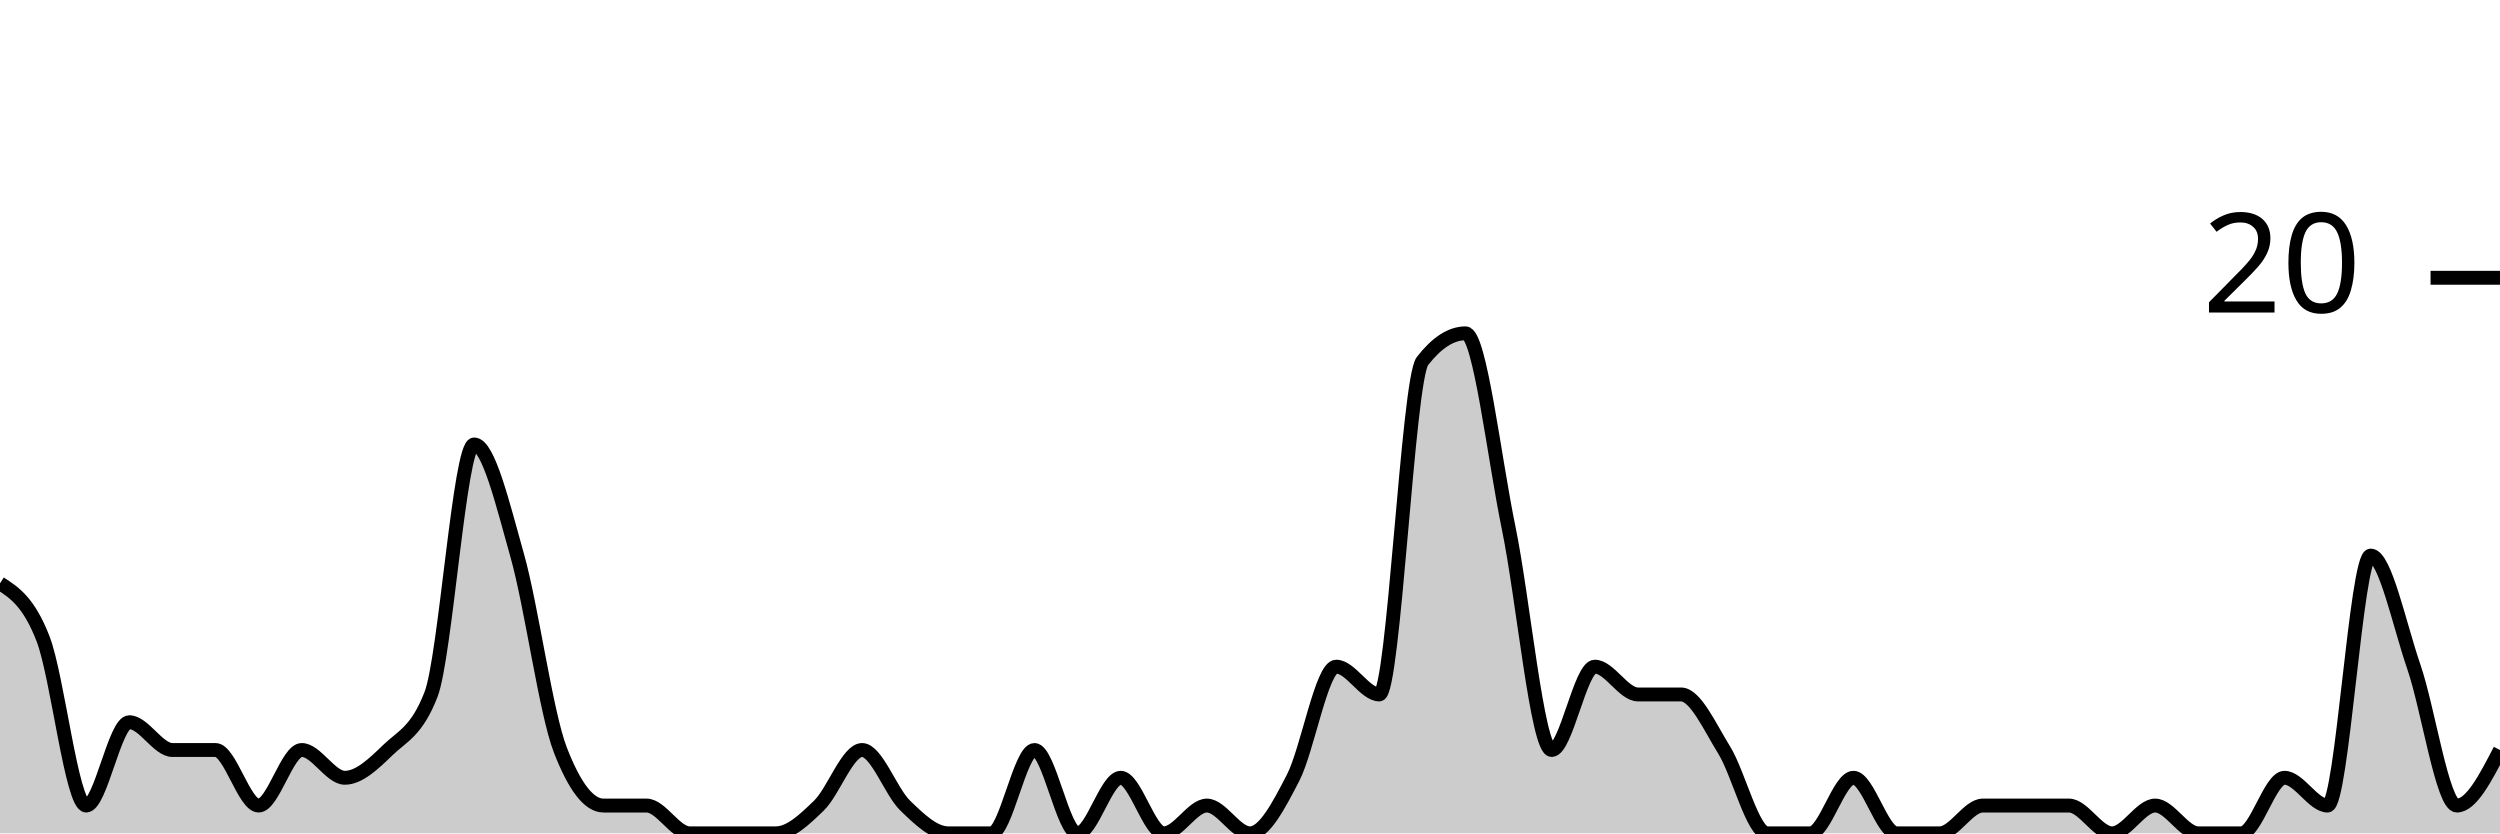
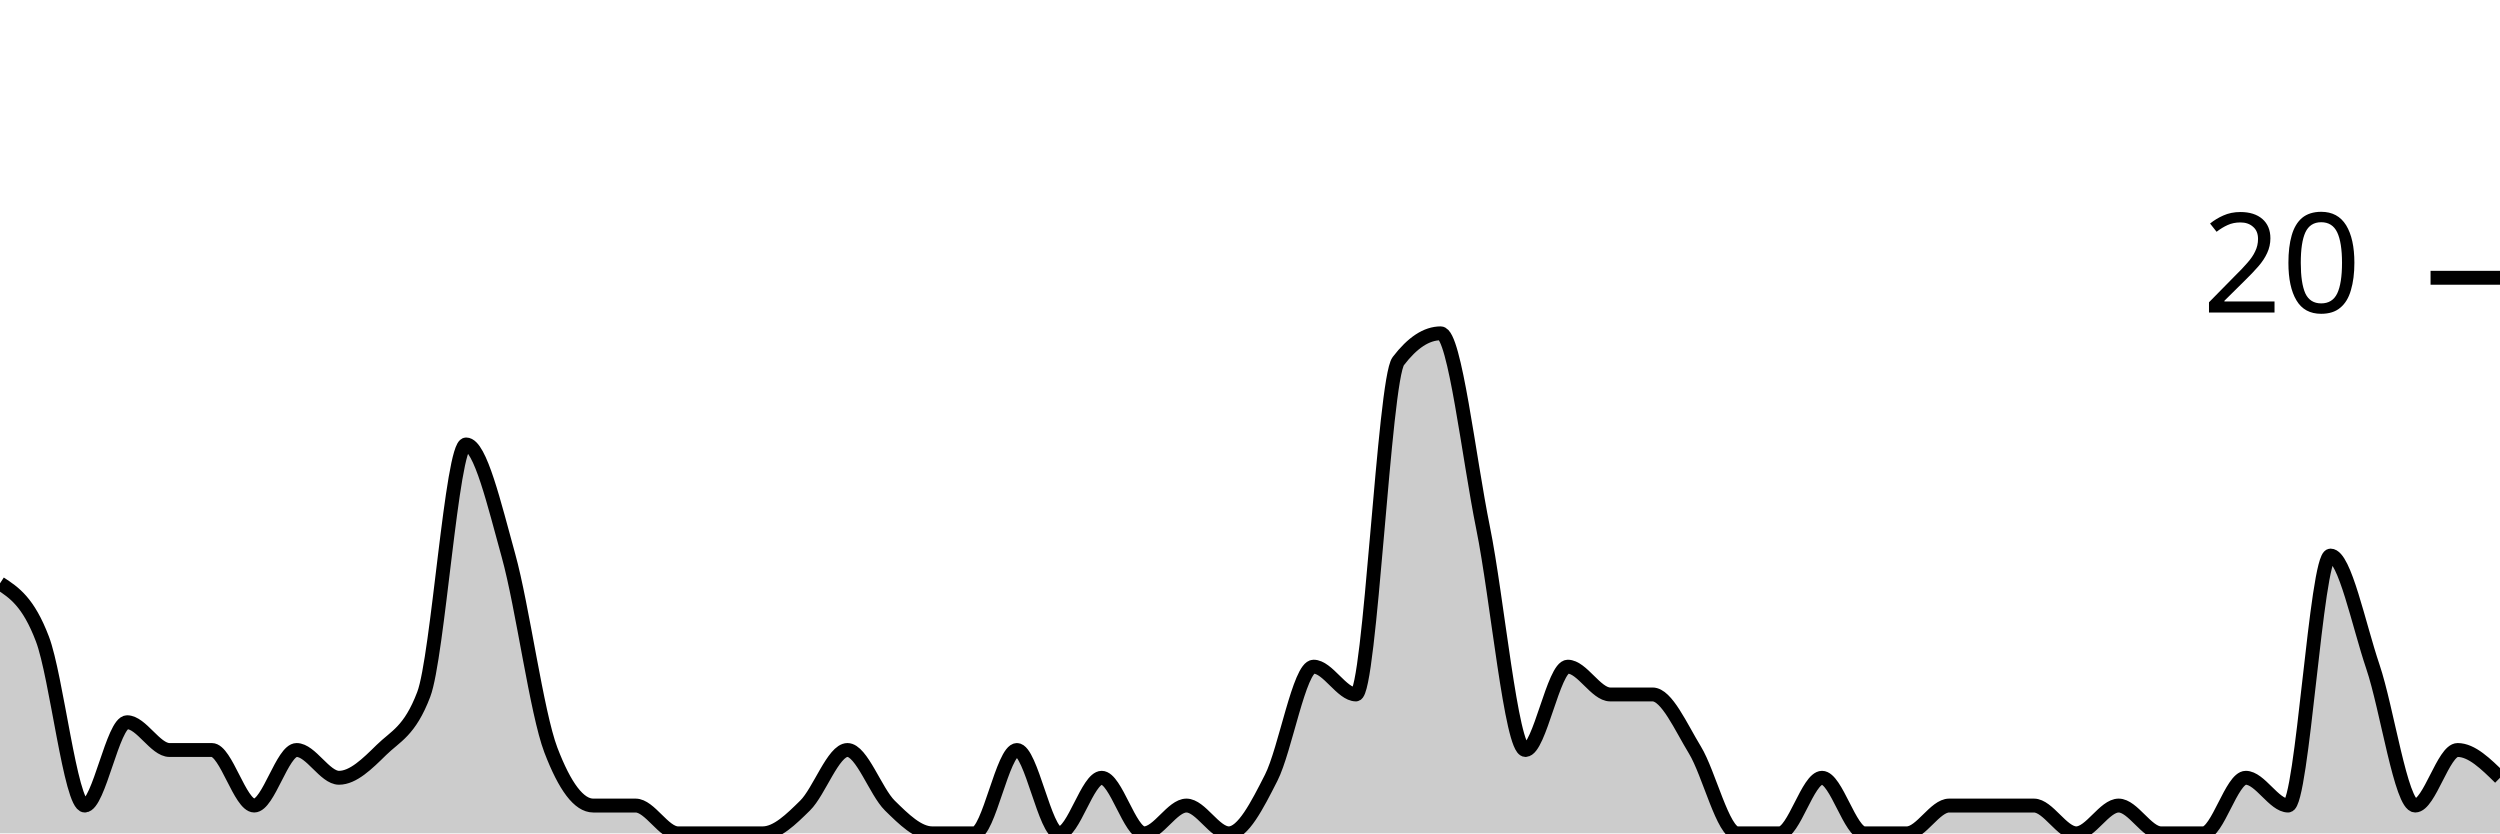
<svg xmlns="http://www.w3.org/2000/svg" viewBox="0 0 180 60">
  <g transform="translate(0,20)">
-     <path class="area" fill="rgba(0, 0, 0, 0.2)" d="M0,22C1.034,22.667,2.069,23.333,3.103,26C4.138,28.667,5.172,38,6.207,38C7.241,38,8.276,32,9.31,32C10.345,32,11.379,34,12.414,34C13.448,34,14.483,34,15.517,34C16.552,34,17.586,38,18.621,38C19.655,38,20.69,34,21.724,34C22.759,34,23.793,36,24.828,36C25.862,36,26.897,35,27.931,34C28.966,33,30,32.667,31.034,30C32.069,27.333,33.103,12,34.138,12C35.172,12,36.207,16.333,37.241,20C38.276,23.667,39.31,31.333,40.345,34C41.379,36.667,42.414,38,43.448,38C44.483,38,45.517,38,46.552,38C47.586,38,48.621,40,49.655,40C50.69,40,51.724,40,52.759,40C53.793,40,54.828,40,55.862,40C56.897,40,57.931,39,58.966,38C60,37,61.034,34,62.069,34C63.103,34,64.138,37,65.172,38C66.207,39,67.241,40,68.276,40C69.31,40,70.345,40,71.379,40C72.414,40,73.448,34,74.483,34C75.517,34,76.552,40,77.586,40C78.621,40,79.655,36,80.69,36C81.724,36,82.759,40,83.793,40C84.828,40,85.862,38,86.897,38C87.931,38,88.966,40,90,40C91.034,40,92.069,38,93.103,36C94.138,34,95.172,28,96.207,28C97.241,28,98.276,30,99.31,30C100.345,30,101.379,7.333,102.414,6C103.448,4.667,104.483,4,105.517,4C106.552,4,107.586,13,108.621,18C109.655,23,110.69,34,111.724,34C112.759,34,113.793,28,114.828,28C115.862,28,116.897,30,117.931,30C118.966,30,120,30,121.034,30C122.069,30,123.103,32.333,124.138,34C125.172,35.667,126.207,40,127.241,40C128.276,40,129.31,40,130.345,40C131.379,40,132.414,36,133.448,36C134.483,36,135.517,40,136.552,40C137.586,40,138.621,40,139.655,40C140.69,40,141.724,38,142.759,38C143.793,38,144.828,38,145.862,38C146.897,38,147.931,38,148.966,38C150,38,151.034,40,152.069,40C153.103,40,154.138,38,155.172,38C156.207,38,157.241,40,158.276,40C159.31,40,160.345,40,161.379,40C162.414,40,163.448,36,164.483,36C165.517,36,166.552,38,167.586,38C168.621,38,169.655,20,170.69,20C171.724,20,172.759,25,173.793,28C174.828,31,175.862,38,176.897,38C177.931,38,178.966,36,180,34L180,40C178.966,40,177.931,40,176.897,40C175.862,40,174.828,40,173.793,40C172.759,40,171.724,40,170.69,40C169.655,40,168.621,40,167.586,40C166.552,40,165.517,40,164.483,40C163.448,40,162.414,40,161.379,40C160.345,40,159.31,40,158.276,40C157.241,40,156.207,40,155.172,40C154.138,40,153.103,40,152.069,40C151.034,40,150,40,148.966,40C147.931,40,146.897,40,145.862,40C144.828,40,143.793,40,142.759,40C141.724,40,140.69,40,139.655,40C138.621,40,137.586,40,136.552,40C135.517,40,134.483,40,133.448,40C132.414,40,131.379,40,130.345,40C129.31,40,128.276,40,127.241,40C126.207,40,125.172,40,124.138,40C123.103,40,122.069,40,121.034,40C120,40,118.966,40,117.931,40C116.897,40,115.862,40,114.828,40C113.793,40,112.759,40,111.724,40C110.69,40,109.655,40,108.621,40C107.586,40,106.552,40,105.517,40C104.483,40,103.448,40,102.414,40C101.379,40,100.345,40,99.31,40C98.276,40,97.241,40,96.207,40C95.172,40,94.138,40,93.103,40C92.069,40,91.034,40,90,40C88.966,40,87.931,40,86.897,40C85.862,40,84.828,40,83.793,40C82.759,40,81.724,40,80.69,40C79.655,40,78.621,40,77.586,40C76.552,40,75.517,40,74.483,40C73.448,40,72.414,40,71.379,40C70.345,40,69.31,40,68.276,40C67.241,40,66.207,40,65.172,40C64.138,40,63.103,40,62.069,40C61.034,40,60,40,58.966,40C57.931,40,56.897,40,55.862,40C54.828,40,53.793,40,52.759,40C51.724,40,50.69,40,49.655,40C48.621,40,47.586,40,46.552,40C45.517,40,44.483,40,43.448,40C42.414,40,41.379,40,40.345,40C39.31,40,38.276,40,37.241,40C36.207,40,35.172,40,34.138,40C33.103,40,32.069,40,31.034,40C30,40,28.966,40,27.931,40C26.897,40,25.862,40,24.828,40C23.793,40,22.759,40,21.724,40C20.69,40,19.655,40,18.621,40C17.586,40,16.552,40,15.517,40C14.483,40,13.448,40,12.414,40C11.379,40,10.345,40,9.31,40C8.276,40,7.241,40,6.207,40C5.172,40,4.138,40,3.103,40C2.069,40,1.034,40,0,40Z" />
-     <path class="line" stroke="black" fill="none" d="M0,22C1.034,22.667,2.069,23.333,3.103,26C4.138,28.667,5.172,38,6.207,38C7.241,38,8.276,32,9.31,32C10.345,32,11.379,34,12.414,34C13.448,34,14.483,34,15.517,34C16.552,34,17.586,38,18.621,38C19.655,38,20.69,34,21.724,34C22.759,34,23.793,36,24.828,36C25.862,36,26.897,35,27.931,34C28.966,33,30,32.667,31.034,30C32.069,27.333,33.103,12,34.138,12C35.172,12,36.207,16.333,37.241,20C38.276,23.667,39.31,31.333,40.345,34C41.379,36.667,42.414,38,43.448,38C44.483,38,45.517,38,46.552,38C47.586,38,48.621,40,49.655,40C50.69,40,51.724,40,52.759,40C53.793,40,54.828,40,55.862,40C56.897,40,57.931,39,58.966,38C60,37,61.034,34,62.069,34C63.103,34,64.138,37,65.172,38C66.207,39,67.241,40,68.276,40C69.31,40,70.345,40,71.379,40C72.414,40,73.448,34,74.483,34C75.517,34,76.552,40,77.586,40C78.621,40,79.655,36,80.69,36C81.724,36,82.759,40,83.793,40C84.828,40,85.862,38,86.897,38C87.931,38,88.966,40,90,40C91.034,40,92.069,38,93.103,36C94.138,34,95.172,28,96.207,28C97.241,28,98.276,30,99.31,30C100.345,30,101.379,7.333,102.414,6C103.448,4.667,104.483,4,105.517,4C106.552,4,107.586,13,108.621,18C109.655,23,110.69,34,111.724,34C112.759,34,113.793,28,114.828,28C115.862,28,116.897,30,117.931,30C118.966,30,120,30,121.034,30C122.069,30,123.103,32.333,124.138,34C125.172,35.667,126.207,40,127.241,40C128.276,40,129.31,40,130.345,40C131.379,40,132.414,36,133.448,36C134.483,36,135.517,40,136.552,40C137.586,40,138.621,40,139.655,40C140.69,40,141.724,38,142.759,38C143.793,38,144.828,38,145.862,38C146.897,38,147.931,38,148.966,38C150,38,151.034,40,152.069,40C153.103,40,154.138,38,155.172,38C156.207,38,157.241,40,158.276,40C159.31,40,160.345,40,161.379,40C162.414,40,163.448,36,164.483,36C165.517,36,166.552,38,167.586,38C168.621,38,169.655,20,170.69,20C171.724,20,172.759,25,173.793,28C174.828,31,175.862,38,176.897,38C177.931,38,178.966,36,180,34" />
+     <path class="area" fill="rgba(0, 0, 0, 0.2)" d="M0,22C1.017,22.667,2.034,23.333,3.051,26C4.068,28.667,5.085,38,6.102,38C7.119,38,8.136,32,9.153,32C10.169,32,11.186,34,12.203,34C13.22,34,14.237,34,15.254,34C16.271,34,17.288,38,18.305,38C19.322,38,20.339,34,21.356,34C22.373,34,23.39,36,24.407,36C25.424,36,26.441,35,27.458,34C28.475,33,29.492,32.667,30.508,30C31.525,27.333,32.542,12,33.559,12C34.576,12,35.593,16.333,36.61,20C37.627,23.667,38.644,31.333,39.661,34C40.678,36.667,41.695,38,42.712,38C43.729,38,44.746,38,45.763,38C46.78,38,47.797,40,48.814,40C49.831,40,50.847,40,51.864,40C52.881,40,53.898,40,54.915,40C55.932,40,56.949,39,57.966,38C58.983,37,60,34,61.017,34C62.034,34,63.051,37,64.068,38C65.085,39,66.102,40,67.119,40C68.136,40,69.153,40,70.169,40C71.186,40,72.203,34,73.22,34C74.237,34,75.254,40,76.271,40C77.288,40,78.305,36,79.322,36C80.339,36,81.356,40,82.373,40C83.39,40,84.407,38,85.424,38C86.441,38,87.458,40,88.475,40C89.492,40,90.508,38,91.525,36C92.542,34,93.559,28,94.576,28C95.593,28,96.61,30,97.627,30C98.644,30,99.661,7.333,100.678,6C101.695,4.667,102.712,4,103.729,4C104.746,4,105.763,13,106.78,18C107.797,23,108.814,34,109.831,34C110.847,34,111.864,28,112.881,28C113.898,28,114.915,30,115.932,30C116.949,30,117.966,30,118.983,30C120,30,121.017,32.333,122.034,34C123.051,35.667,124.068,40,125.085,40C126.102,40,127.119,40,128.136,40C129.153,40,130.169,36,131.186,36C132.203,36,133.22,40,134.237,40C135.254,40,136.271,40,137.288,40C138.305,40,139.322,38,140.339,38C141.356,38,142.373,38,143.39,38C144.407,38,145.424,38,146.441,38C147.458,38,148.475,40,149.492,40C150.508,40,151.525,38,152.542,38C153.559,38,154.576,40,155.593,40C156.61,40,157.627,40,158.644,40C159.661,40,160.678,36,161.695,36C162.712,36,163.729,38,164.746,38C165.763,38,166.78,20,167.797,20C168.814,20,169.831,25,170.847,28C171.864,31,172.881,38,173.898,38C174.915,38,175.932,34,176.949,34C177.966,34,178.983,35,180,36L180,40C178.983,40,177.966,40,176.949,40C175.932,40,174.915,40,173.898,40C172.881,40,171.864,40,170.847,40C169.831,40,168.814,40,167.797,40C166.78,40,165.763,40,164.746,40C163.729,40,162.712,40,161.695,40C160.678,40,159.661,40,158.644,40C157.627,40,156.61,40,155.593,40C154.576,40,153.559,40,152.542,40C151.525,40,150.508,40,149.492,40C148.475,40,147.458,40,146.441,40C145.424,40,144.407,40,143.39,40C142.373,40,141.356,40,140.339,40C139.322,40,138.305,40,137.288,40C136.271,40,135.254,40,134.237,40C133.22,40,132.203,40,131.186,40C130.169,40,129.153,40,128.136,40C127.119,40,126.102,40,125.085,40C124.068,40,123.051,40,122.034,40C121.017,40,120,40,118.983,40C117.966,40,116.949,40,115.932,40C114.915,40,113.898,40,112.881,40C111.864,40,110.847,40,109.831,40C108.814,40,107.797,40,106.78,40C105.763,40,104.746,40,103.729,40C102.712,40,101.695,40,100.678,40C99.661,40,98.644,40,97.627,40C96.61,40,95.593,40,94.576,40C93.559,40,92.542,40,91.525,40C90.508,40,89.492,40,88.475,40C87.458,40,86.441,40,85.424,40C84.407,40,83.39,40,82.373,40C81.356,40,80.339,40,79.322,40C78.305,40,77.288,40,76.271,40C75.254,40,74.237,40,73.22,40C72.203,40,71.186,40,70.169,40C69.153,40,68.136,40,67.119,40C66.102,40,65.085,40,64.068,40C63.051,40,62.034,40,61.017,40C60,40,58.983,40,57.966,40C56.949,40,55.932,40,54.915,40C53.898,40,52.881,40,51.864,40C50.847,40,49.831,40,48.814,40C47.797,40,46.78,40,45.763,40C44.746,40,43.729,40,42.712,40C41.695,40,40.678,40,39.661,40C38.644,40,37.627,40,36.61,40C35.593,40,34.576,40,33.559,40C32.542,40,31.525,40,30.508,40C29.492,40,28.475,40,27.458,40C26.441,40,25.424,40,24.407,40C23.39,40,22.373,40,21.356,40C20.339,40,19.322,40,18.305,40C17.288,40,16.271,40,15.254,40C14.237,40,13.22,40,12.203,40C11.186,40,10.169,40,9.153,40C8.136,40,7.119,40,6.102,40C5.085,40,4.068,40,3.051,40C2.034,40,1.017,40,0,40Z" />
+     <path class="line" stroke="black" fill="none" d="M0,22C1.017,22.667,2.034,23.333,3.051,26C4.068,28.667,5.085,38,6.102,38C7.119,38,8.136,32,9.153,32C10.169,32,11.186,34,12.203,34C13.22,34,14.237,34,15.254,34C16.271,34,17.288,38,18.305,38C19.322,38,20.339,34,21.356,34C22.373,34,23.39,36,24.407,36C25.424,36,26.441,35,27.458,34C28.475,33,29.492,32.667,30.508,30C31.525,27.333,32.542,12,33.559,12C34.576,12,35.593,16.333,36.61,20C37.627,23.667,38.644,31.333,39.661,34C40.678,36.667,41.695,38,42.712,38C43.729,38,44.746,38,45.763,38C46.78,38,47.797,40,48.814,40C49.831,40,50.847,40,51.864,40C52.881,40,53.898,40,54.915,40C55.932,40,56.949,39,57.966,38C58.983,37,60,34,61.017,34C62.034,34,63.051,37,64.068,38C65.085,39,66.102,40,67.119,40C68.136,40,69.153,40,70.169,40C71.186,40,72.203,34,73.22,34C74.237,34,75.254,40,76.271,40C77.288,40,78.305,36,79.322,36C80.339,36,81.356,40,82.373,40C83.39,40,84.407,38,85.424,38C86.441,38,87.458,40,88.475,40C89.492,40,90.508,38,91.525,36C92.542,34,93.559,28,94.576,28C95.593,28,96.61,30,97.627,30C98.644,30,99.661,7.333,100.678,6C101.695,4.667,102.712,4,103.729,4C104.746,4,105.763,13,106.78,18C107.797,23,108.814,34,109.831,34C110.847,34,111.864,28,112.881,28C113.898,28,114.915,30,115.932,30C116.949,30,117.966,30,118.983,30C120,30,121.017,32.333,122.034,34C123.051,35.667,124.068,40,125.085,40C126.102,40,127.119,40,128.136,40C129.153,40,130.169,36,131.186,36C132.203,36,133.22,40,134.237,40C135.254,40,136.271,40,137.288,40C138.305,40,139.322,38,140.339,38C141.356,38,142.373,38,143.39,38C144.407,38,145.424,38,146.441,38C147.458,38,148.475,40,149.492,40C150.508,40,151.525,38,152.542,38C153.559,38,154.576,40,155.593,40C156.61,40,157.627,40,158.644,40C159.661,40,160.678,36,161.695,36C162.712,36,163.729,38,164.746,38C165.763,38,166.78,20,167.797,20C168.814,20,169.831,25,170.847,28C171.864,31,172.881,38,173.898,38C174.915,38,175.932,34,176.949,34C177.966,34,178.983,35,180,36" />
    <path class="axis-ceiling" stroke-width="1" stroke="black" fill="none" d="M175,0L180,0" />
    <text class="axis-ceiling-label" font-family="sans-serif" text-anchor="end" font-size="10px" x="170" y="2.5">20</text>
  </g>
</svg>
